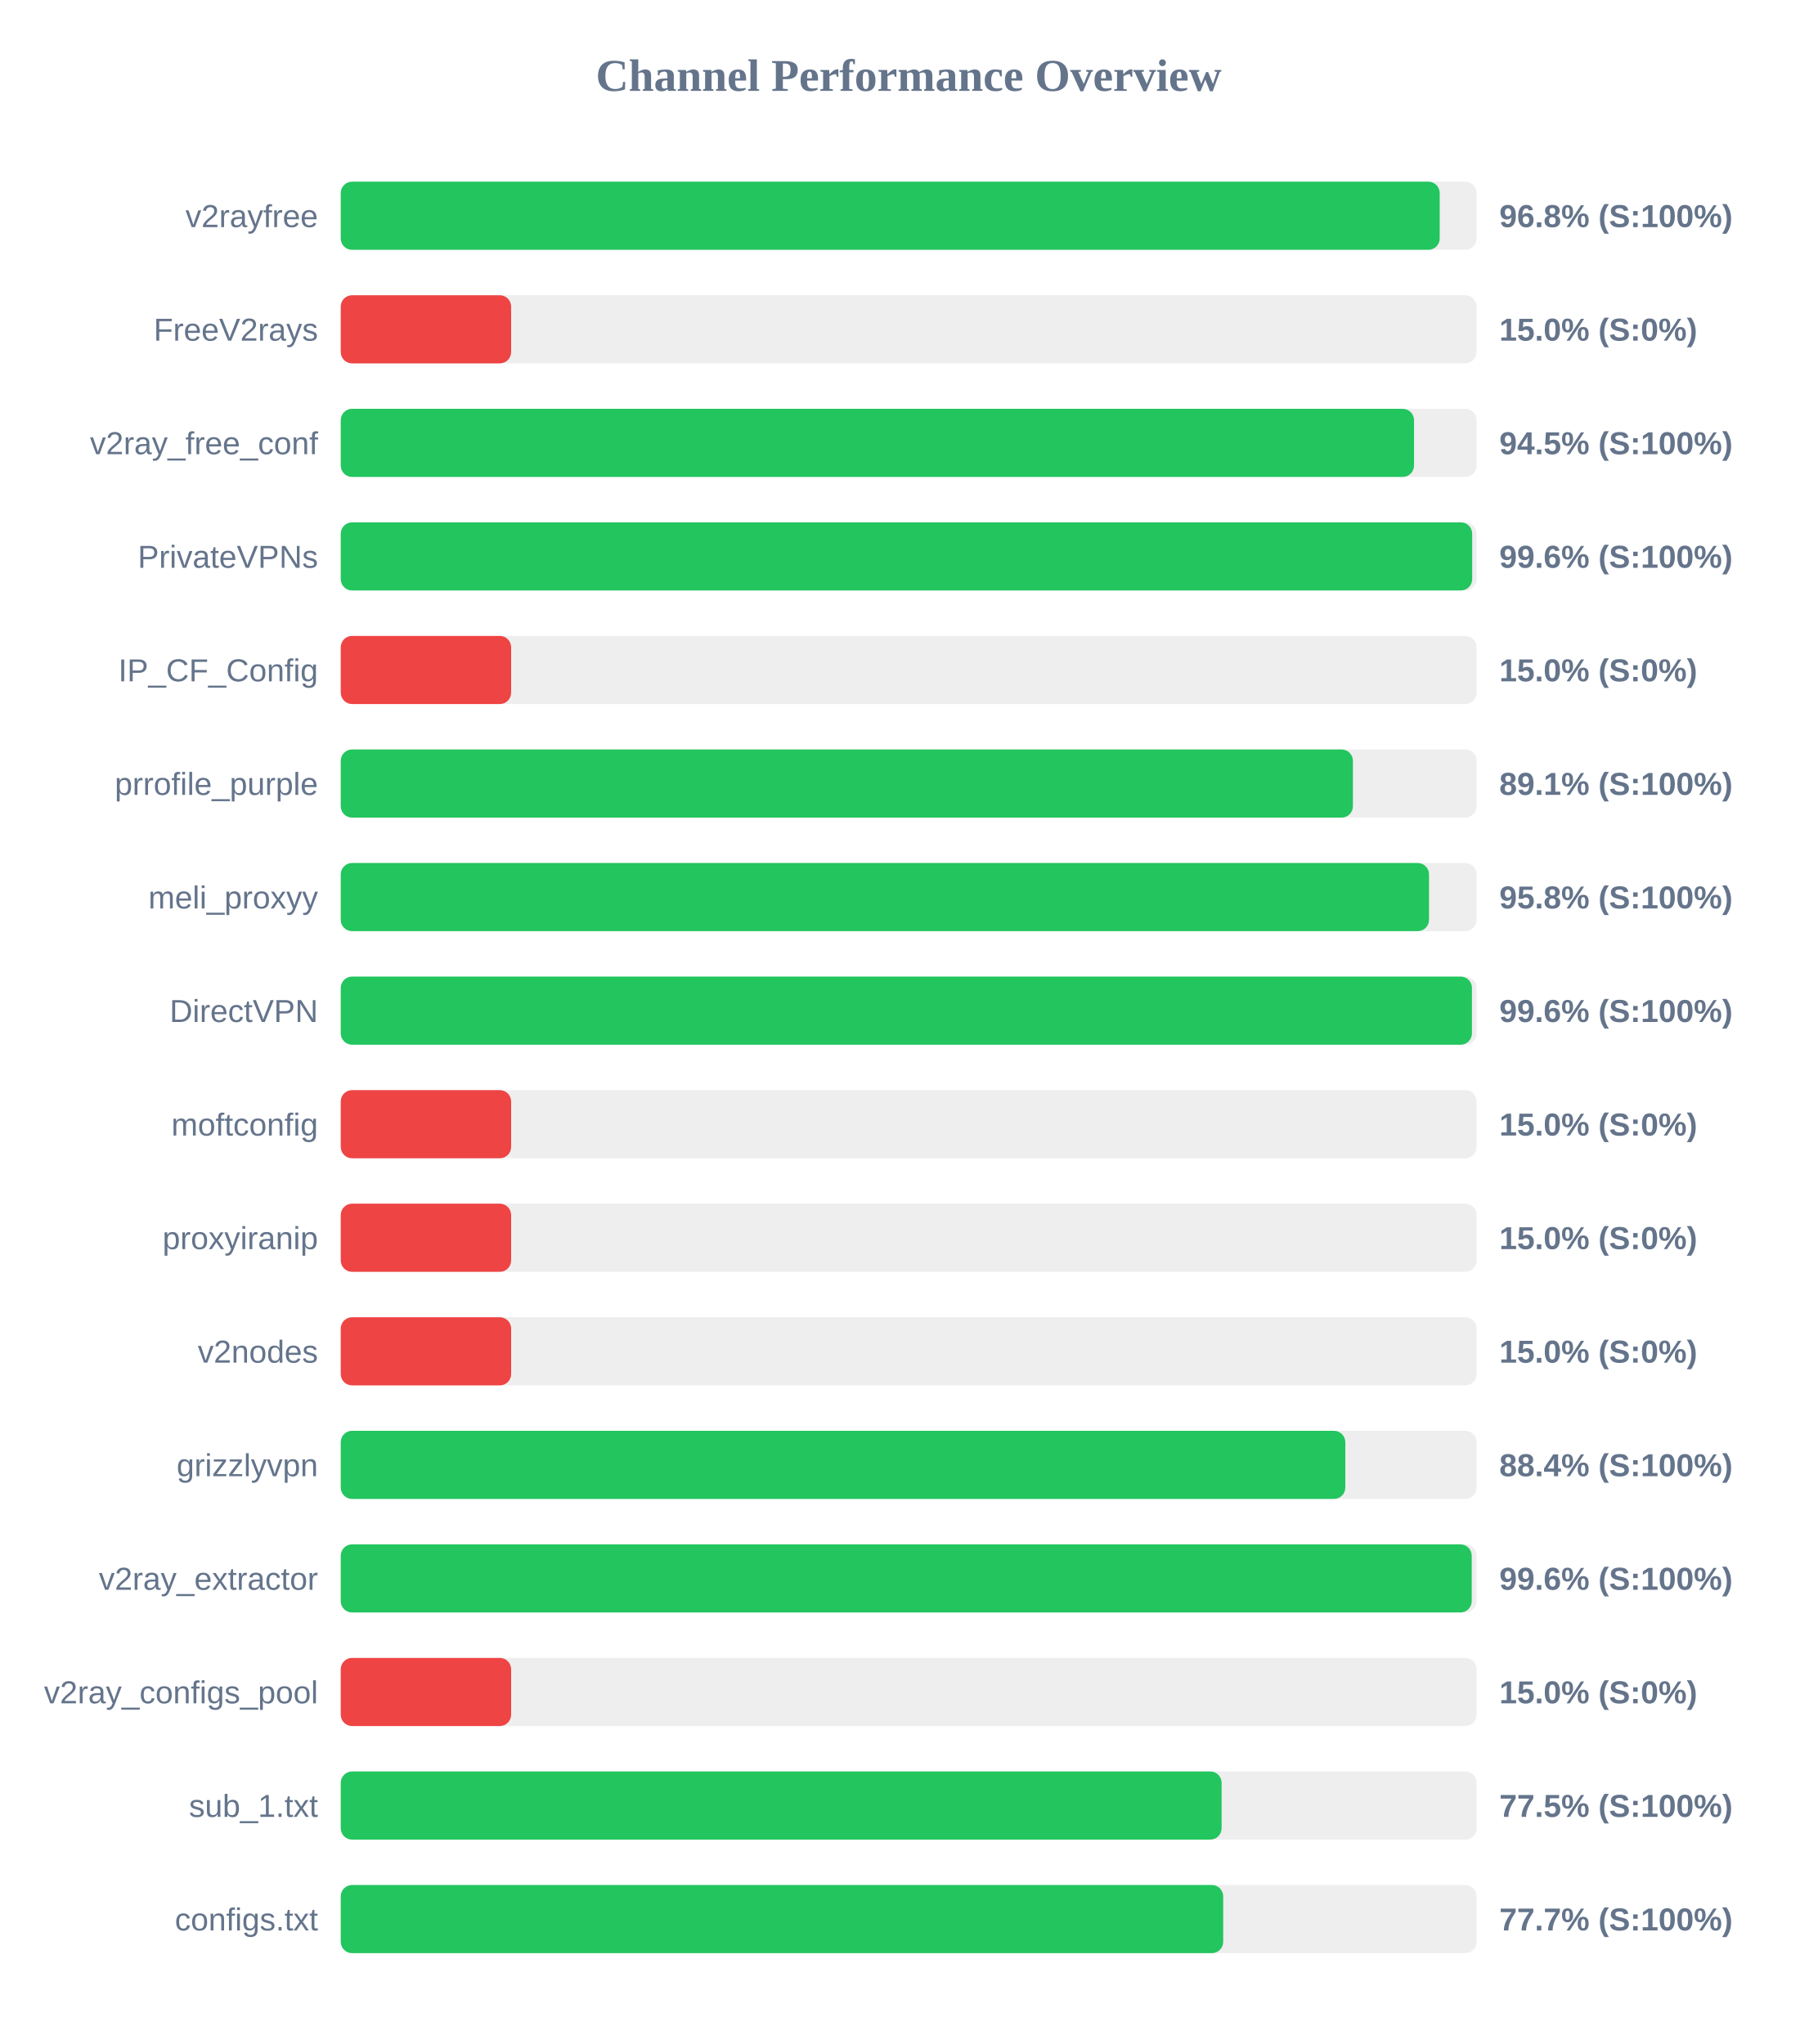
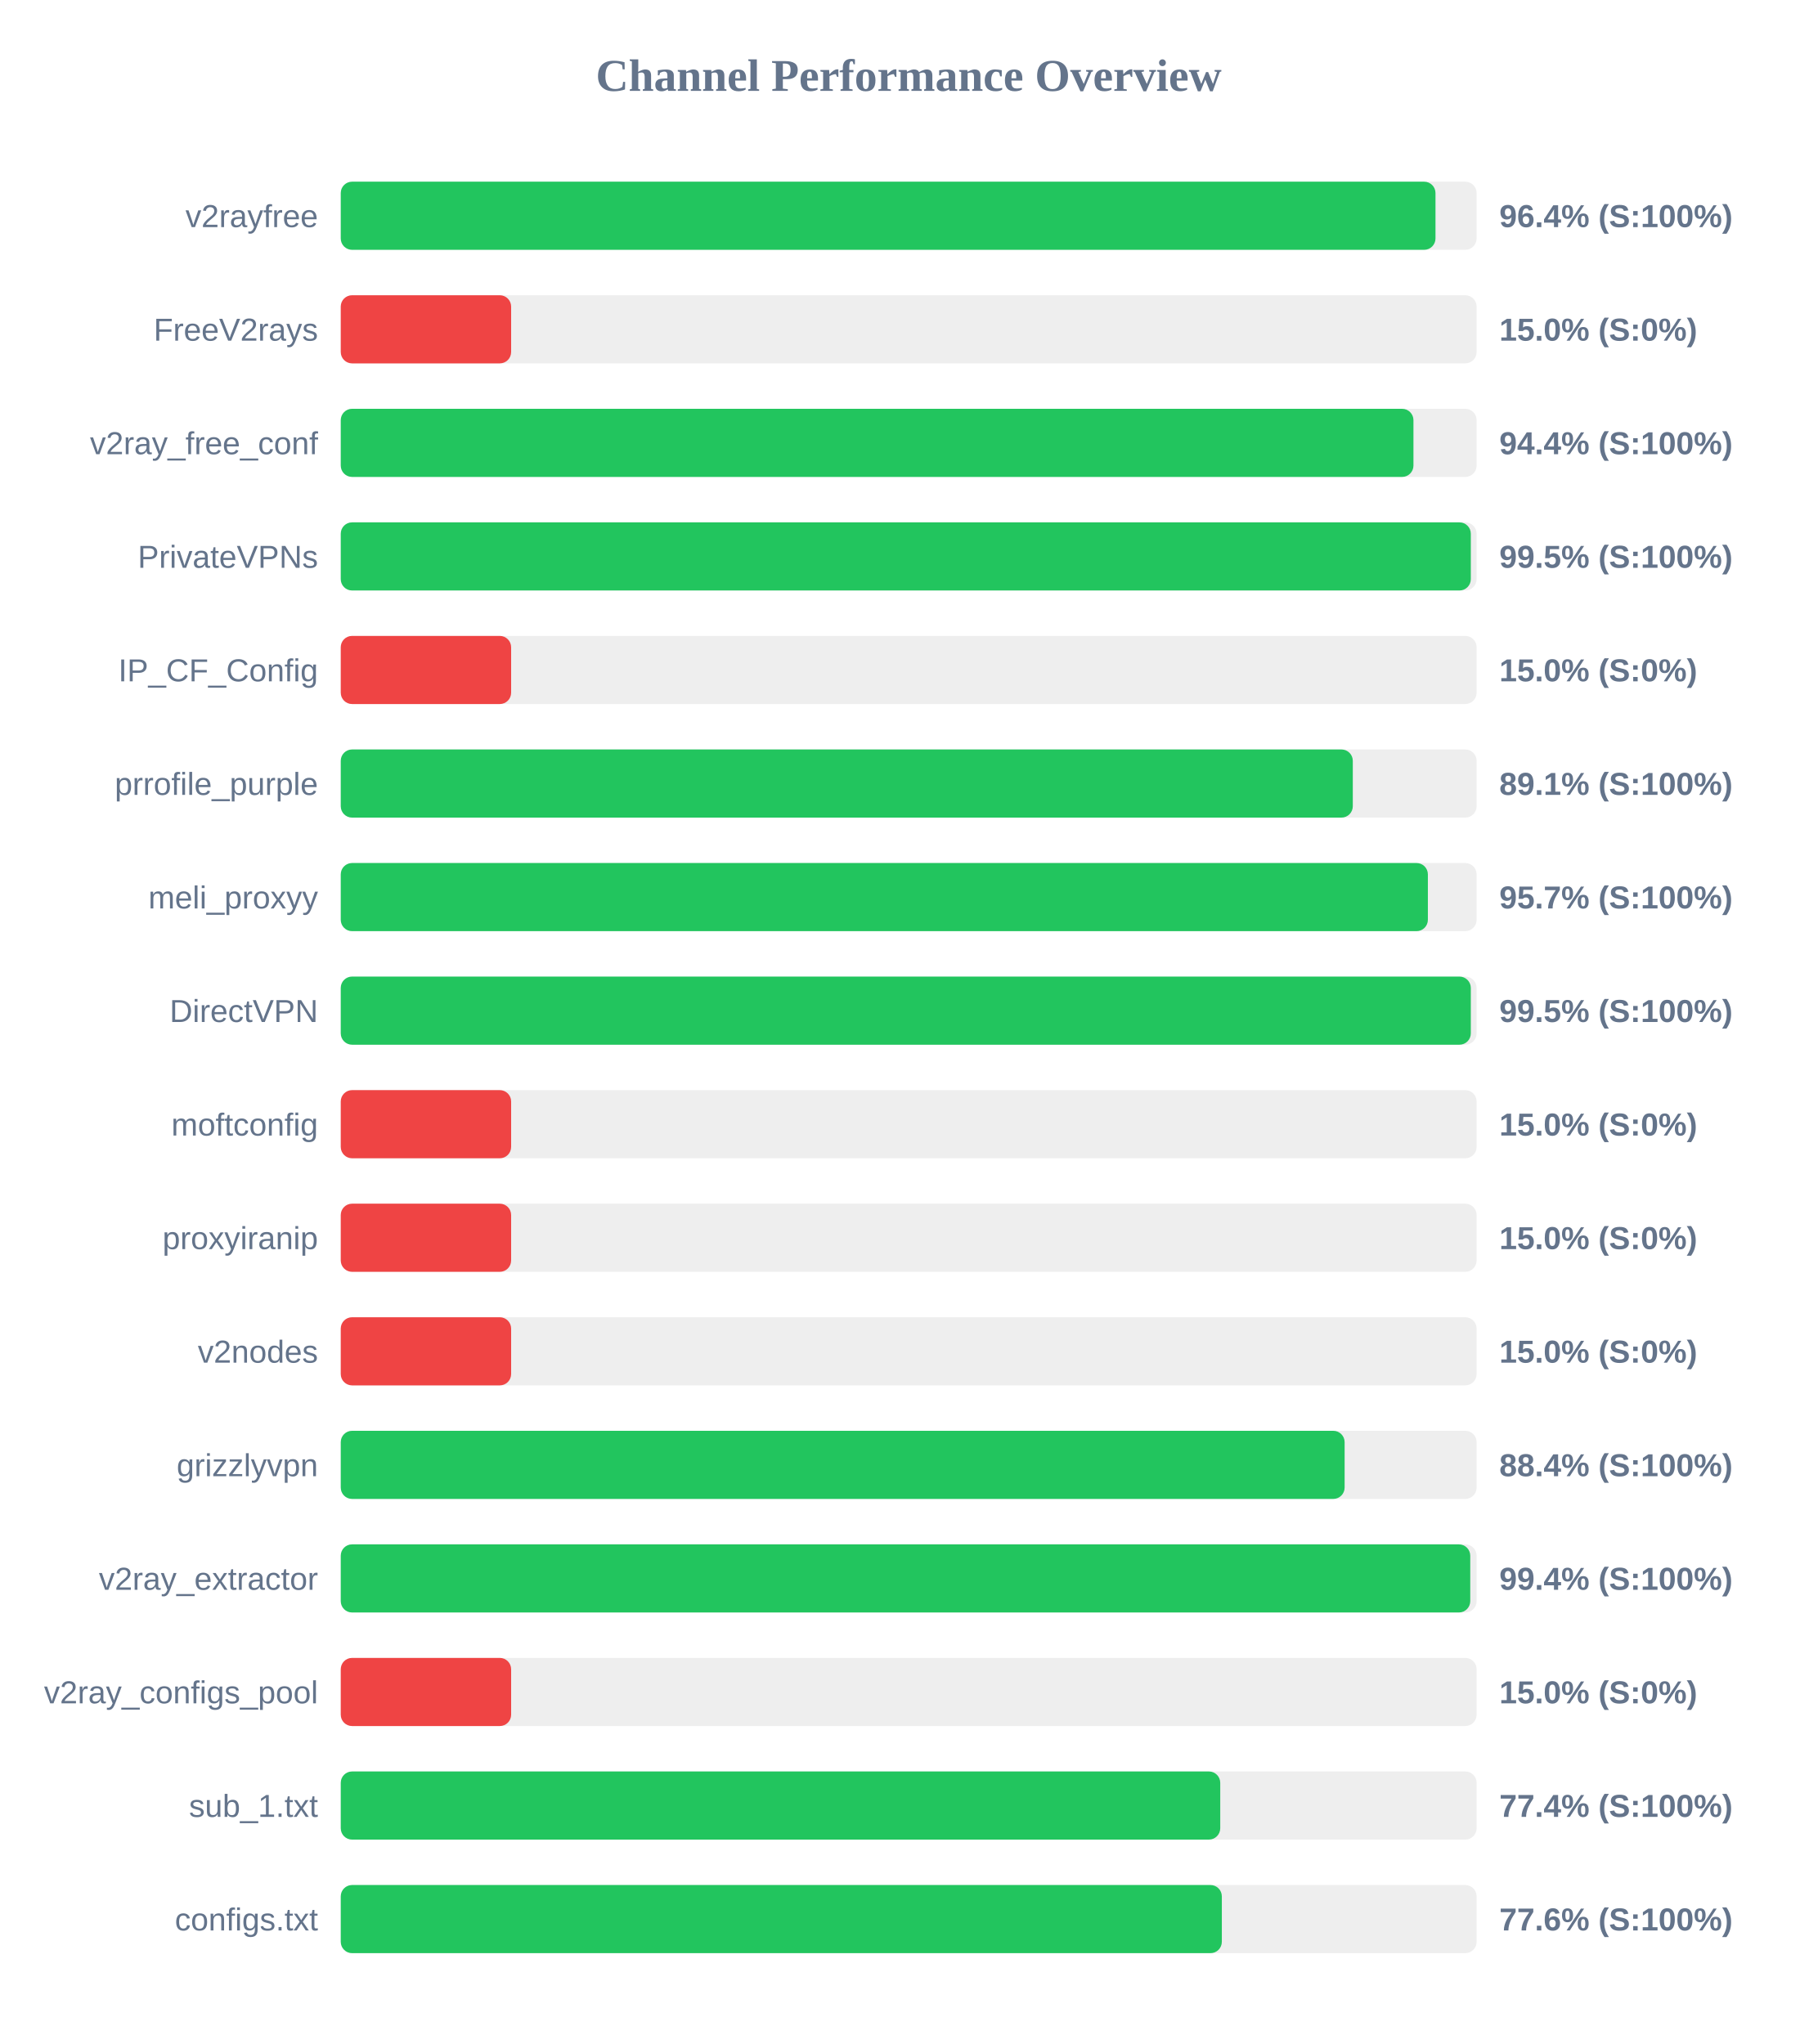
<svg xmlns="http://www.w3.org/2000/svg" width="800" height="900" version="1.1">
  <style>
        .row { font: 14px Arial; fill: #64748b; }
        .score { font: bold 14px Arial; fill: #64748b; }
    </style>
  <text x="400" y="40" text-anchor="middle" font-size="20px" font-weight="bold" fill="#64748b">Channel Performance Overview</text>
  <rect x="150" y="80" width="500" height="30" fill="#eee" rx="5" />
-   <rect x="150" y="80" width="483.75" height="30" fill="#22c55e" rx="5" />
+   <rect x="150" y="80" width="481.9" height="30" fill="#22c55e" rx="5" />
  <text x="140" y="100" text-anchor="end" class="row">v2rayfree</text>
-   <text x="660" y="100" text-anchor="start" class="score">96.8% (S:100%)</text>
+   <text x="660" y="100" text-anchor="start" class="score">96.4% (S:100%)</text>
  <rect x="150" y="130" width="500" height="30" fill="#eee" rx="5" />
  <rect x="150" y="130" width="75.0" height="30" fill="#ef4444" rx="5" />
  <text x="140" y="150" text-anchor="end" class="row">FreeV2rays</text>
  <text x="660" y="150" text-anchor="start" class="score">15.0% (S:0%)</text>
  <rect x="150" y="180" width="500" height="30" fill="#eee" rx="5" />
-   <rect x="150" y="180" width="472.45" height="30" fill="#22c55e" rx="5" />
+   <rect x="150" y="180" width="472.2" height="30" fill="#22c55e" rx="5" />
  <text x="140" y="200" text-anchor="end" class="row">v2ray_free_conf</text>
-   <text x="660" y="200" text-anchor="start" class="score">94.5% (S:100%)</text>
+   <text x="660" y="200" text-anchor="start" class="score">94.4% (S:100%)</text>
  <rect x="150" y="230" width="500" height="30" fill="#eee" rx="5" />
-   <rect x="150" y="230" width="498.05" height="30" fill="#22c55e" rx="5" />
+   <rect x="150" y="230" width="497.45" height="30" fill="#22c55e" rx="5" />
  <text x="140" y="250" text-anchor="end" class="row">PrivateVPNs</text>
-   <text x="660" y="250" text-anchor="start" class="score">99.6% (S:100%)</text>
+   <text x="660" y="250" text-anchor="start" class="score">99.5% (S:100%)</text>
  <rect x="150" y="280" width="500" height="30" fill="#eee" rx="5" />
  <rect x="150" y="280" width="75.0" height="30" fill="#ef4444" rx="5" />
  <text x="140" y="300" text-anchor="end" class="row">IP_CF_Config</text>
  <text x="660" y="300" text-anchor="start" class="score">15.0% (S:0%)</text>
  <rect x="150" y="330" width="500" height="30" fill="#eee" rx="5" />
-   <rect x="150" y="330" width="445.55" height="30" fill="#22c55e" rx="5" />
+   <rect x="150" y="330" width="445.5" height="30" fill="#22c55e" rx="5" />
  <text x="140" y="350" text-anchor="end" class="row">prrofile_purple</text>
  <text x="660" y="350" text-anchor="start" class="score">89.1% (S:100%)</text>
  <rect x="150" y="380" width="500" height="30" fill="#eee" rx="5" />
-   <rect x="150" y="380" width="479.05" height="30" fill="#22c55e" rx="5" />
+   <rect x="150" y="380" width="478.55" height="30" fill="#22c55e" rx="5" />
  <text x="140" y="400" text-anchor="end" class="row">meli_proxyy</text>
-   <text x="660" y="400" text-anchor="start" class="score">95.8% (S:100%)</text>
+   <text x="660" y="400" text-anchor="start" class="score">95.7% (S:100%)</text>
  <rect x="150" y="430" width="500" height="30" fill="#eee" rx="5" />
-   <rect x="150" y="430" width="497.95" height="30" fill="#22c55e" rx="5" />
+   <rect x="150" y="430" width="497.45" height="30" fill="#22c55e" rx="5" />
  <text x="140" y="450" text-anchor="end" class="row">DirectVPN</text>
-   <text x="660" y="450" text-anchor="start" class="score">99.6% (S:100%)</text>
+   <text x="660" y="450" text-anchor="start" class="score">99.5% (S:100%)</text>
  <rect x="150" y="480" width="500" height="30" fill="#eee" rx="5" />
  <rect x="150" y="480" width="75.0" height="30" fill="#ef4444" rx="5" />
  <text x="140" y="500" text-anchor="end" class="row">moftconfig</text>
  <text x="660" y="500" text-anchor="start" class="score">15.0% (S:0%)</text>
  <rect x="150" y="530" width="500" height="30" fill="#eee" rx="5" />
  <rect x="150" y="530" width="75.0" height="30" fill="#ef4444" rx="5" />
  <text x="140" y="550" text-anchor="end" class="row">proxyiranip</text>
  <text x="660" y="550" text-anchor="start" class="score">15.0% (S:0%)</text>
  <rect x="150" y="580" width="500" height="30" fill="#eee" rx="5" />
  <rect x="150" y="580" width="75.0" height="30" fill="#ef4444" rx="5" />
  <text x="140" y="600" text-anchor="end" class="row">v2nodes</text>
  <text x="660" y="600" text-anchor="start" class="score">15.0% (S:0%)</text>
  <rect x="150" y="630" width="500" height="30" fill="#eee" rx="5" />
-   <rect x="150" y="630" width="442.2" height="30" fill="#22c55e" rx="5" />
+   <rect x="150" y="630" width="441.9" height="30" fill="#22c55e" rx="5" />
  <text x="140" y="650" text-anchor="end" class="row">grizzlyvpn</text>
  <text x="660" y="650" text-anchor="start" class="score">88.4% (S:100%)</text>
  <rect x="150" y="680" width="500" height="30" fill="#eee" rx="5" />
-   <rect x="150" y="680" width="497.85" height="30" fill="#22c55e" rx="5" />
+   <rect x="150" y="680" width="497.2" height="30" fill="#22c55e" rx="5" />
  <text x="140" y="700" text-anchor="end" class="row">v2ray_extractor</text>
-   <text x="660" y="700" text-anchor="start" class="score">99.6% (S:100%)</text>
+   <text x="660" y="700" text-anchor="start" class="score">99.4% (S:100%)</text>
  <rect x="150" y="730" width="500" height="30" fill="#eee" rx="5" />
  <rect x="150" y="730" width="75.0" height="30" fill="#ef4444" rx="5" />
  <text x="140" y="750" text-anchor="end" class="row">v2ray_configs_pool</text>
  <text x="660" y="750" text-anchor="start" class="score">15.0% (S:0%)</text>
  <rect x="150" y="780" width="500" height="30" fill="#eee" rx="5" />
-   <rect x="150" y="780" width="387.75" height="30" fill="#22c55e" rx="5" />
+   <rect x="150" y="780" width="387.15" height="30" fill="#22c55e" rx="5" />
  <text x="140" y="800" text-anchor="end" class="row">sub_1.txt</text>
-   <text x="660" y="800" text-anchor="start" class="score">77.5% (S:100%)</text>
+   <text x="660" y="800" text-anchor="start" class="score">77.4% (S:100%)</text>
  <rect x="150" y="830" width="500" height="30" fill="#eee" rx="5" />
-   <rect x="150" y="830" width="388.45" height="30" fill="#22c55e" rx="5" />
+   <rect x="150" y="830" width="387.85" height="30" fill="#22c55e" rx="5" />
  <text x="140" y="850" text-anchor="end" class="row">configs.txt</text>
-   <text x="660" y="850" text-anchor="start" class="score">77.7% (S:100%)</text>
+   <text x="660" y="850" text-anchor="start" class="score">77.6% (S:100%)</text>
</svg>
